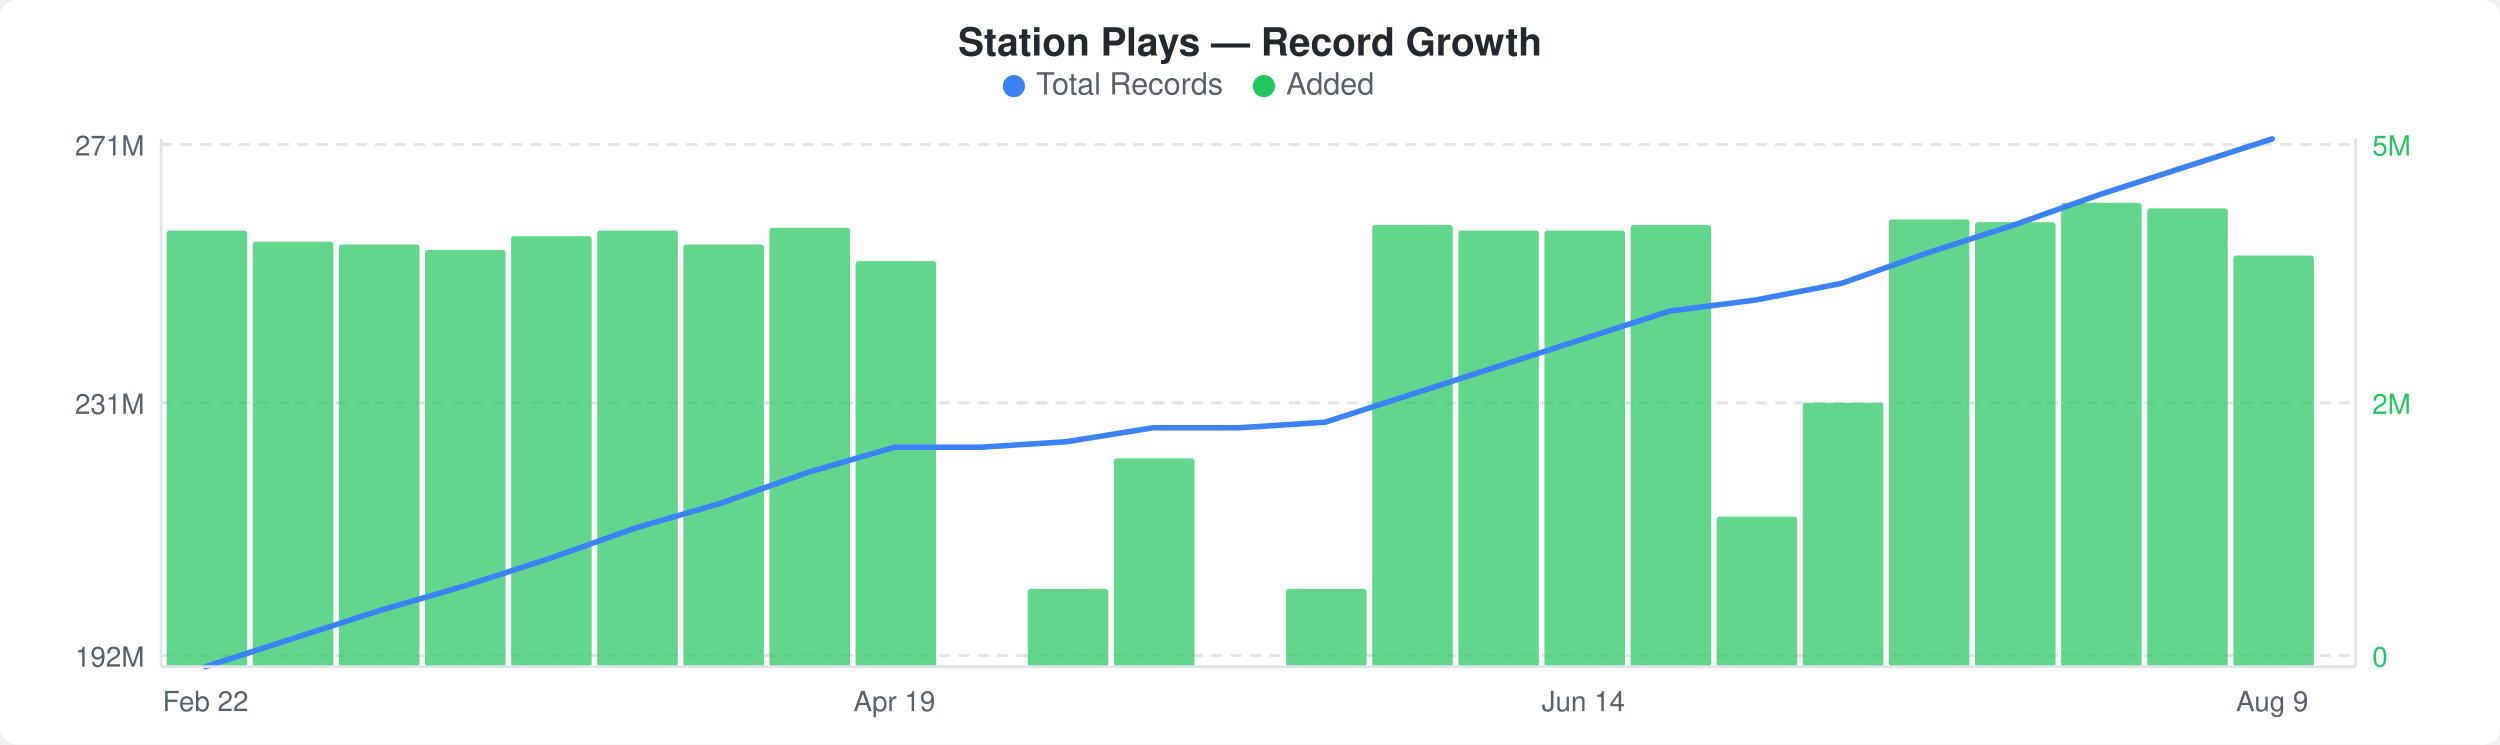
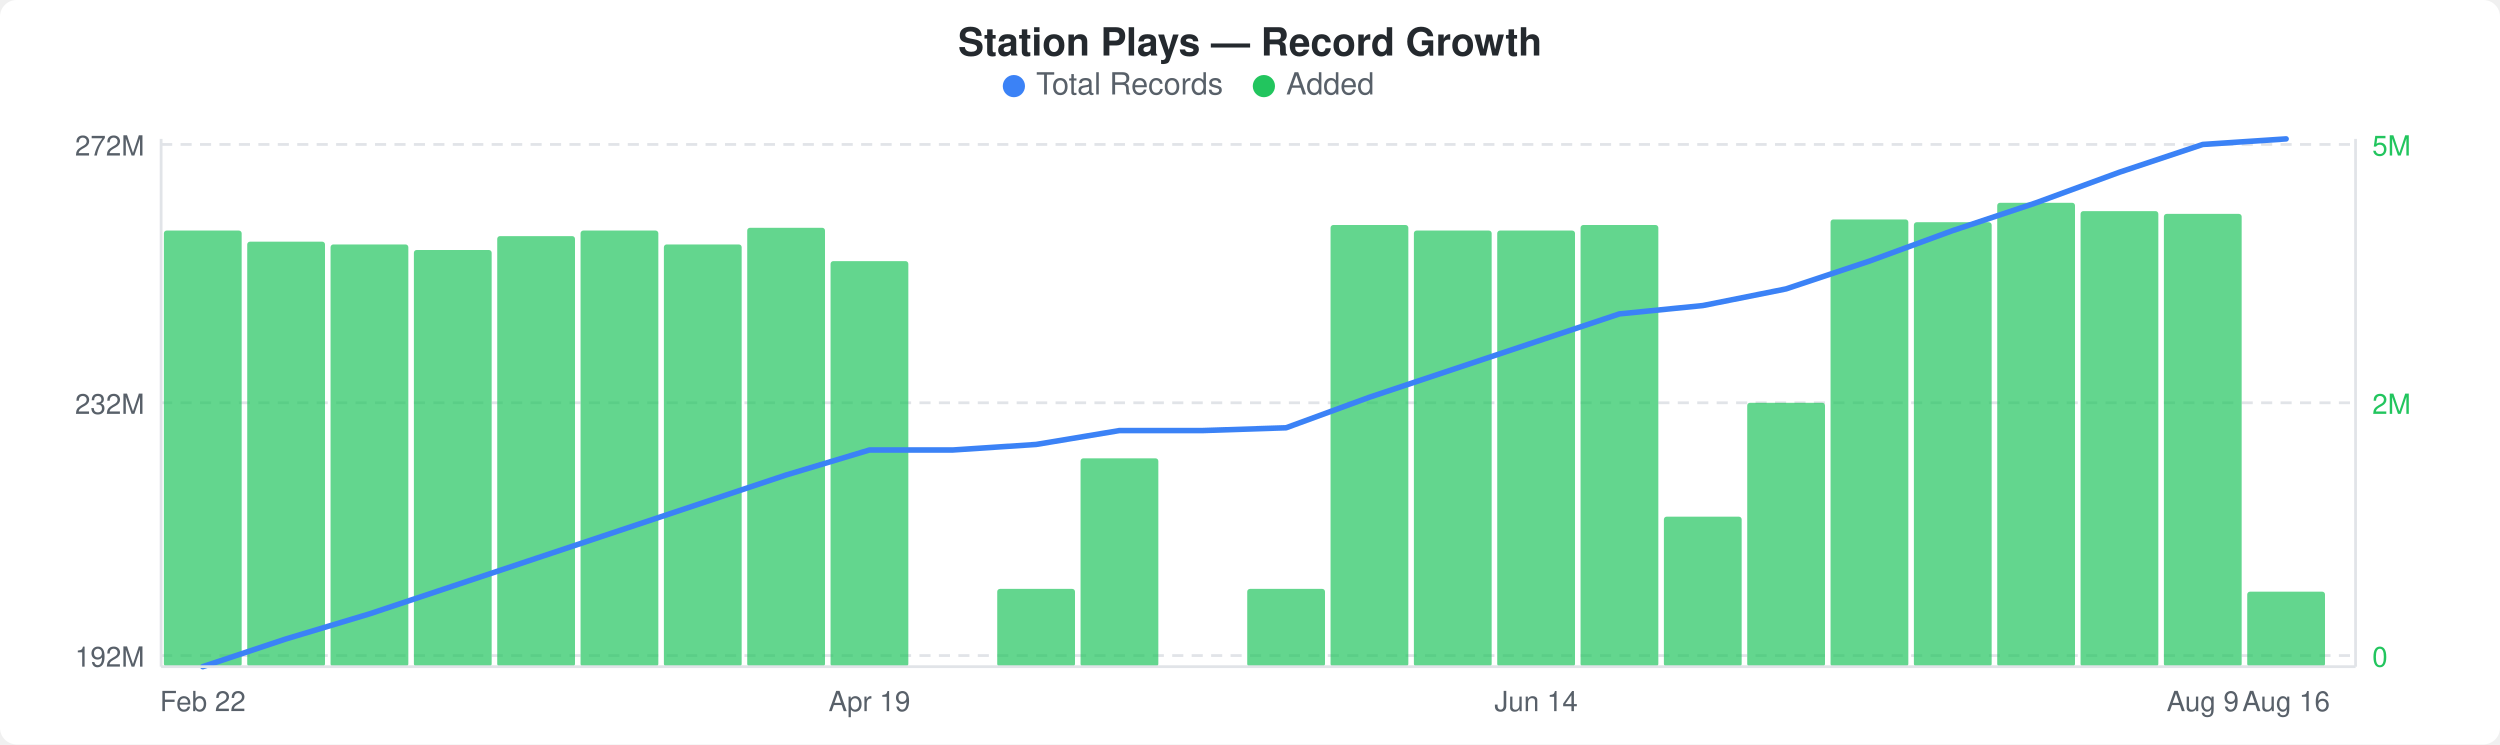
<svg xmlns="http://www.w3.org/2000/svg" width="900" height="268" viewBox="0 0 900 268">
  <rect width="900" height="268" fill="#ffffff" rx="6" ry="6" />
  <text x="450" y="20" text-anchor="middle" font-family="-apple-system, BlinkMacSystemFont, &quot;Segoe UI&quot;, Helvetica, Arial, sans-serif" font-size="14" font-weight="600" fill="#24292e">Station Plays — Record Growth</text>
  <circle cx="365" cy="31" r="4" fill="#3b82f6" />
  <text x="373" y="34" font-family="-apple-system, BlinkMacSystemFont, &quot;Segoe UI&quot;, Helvetica, Arial, sans-serif" font-size="11" fill="#586069">Total Records</text>
  <circle cx="455" cy="31" r="4" fill="#22c55e" />
  <text x="463" y="34" font-family="-apple-system, BlinkMacSystemFont, &quot;Segoe UI&quot;, Helvetica, Arial, sans-serif" font-size="11" fill="#586069">Added</text>
  <line x1="58" y1="52" x2="848" y2="52" stroke="#e1e4e8" stroke-width="1" stroke-dasharray="4,3" />
  <line x1="58" y1="145" x2="848" y2="145" stroke="#e1e4e8" stroke-width="1" stroke-dasharray="4,3" />
  <line x1="58" y1="236" x2="848" y2="236" stroke="#e1e4e8" stroke-width="1" stroke-dasharray="4,3" />
-   <rect x="60" y="83" width="29" height="157" rx="1" fill="#22c55eb3" />
-   <rect x="91" y="87" width="29" height="153" rx="1" fill="#22c55eb3" />
-   <rect x="122" y="88" width="29" height="152" rx="1" fill="#22c55eb3" />
-   <rect x="153" y="90" width="29" height="150" rx="1" fill="#22c55eb3" />
-   <rect x="184" y="85" width="29" height="155" rx="1" fill="#22c55eb3" />
-   <rect x="215" y="83" width="29" height="157" rx="1" fill="#22c55eb3" />
-   <rect x="246" y="88" width="29" height="152" rx="1" fill="#22c55eb3" />
-   <rect x="277" y="82" width="29" height="158" rx="1" fill="#22c55eb3" />
-   <rect x="308" y="94" width="29" height="146" rx="1" fill="#22c55eb3" />
-   <rect x="370" y="212" width="29" height="28" rx="1" fill="#22c55eb3" />
-   <rect x="401" y="165" width="29" height="75" rx="1" fill="#22c55eb3" />
-   <rect x="463" y="212" width="29" height="28" rx="1" fill="#22c55eb3" />
-   <rect x="494" y="81" width="29" height="159" rx="1" fill="#22c55eb3" />
-   <rect x="525" y="83" width="29" height="157" rx="1" fill="#22c55eb3" />
-   <rect x="556" y="83" width="29" height="157" rx="1" fill="#22c55eb3" />
-   <rect x="587" y="81" width="29" height="159" rx="1" fill="#22c55eb3" />
-   <rect x="618" y="186" width="29" height="54" rx="1" fill="#22c55eb3" />
-   <rect x="649" y="145" width="29" height="95" rx="1" fill="#22c55eb3" />
-   <rect x="680" y="79" width="29" height="161" rx="1" fill="#22c55eb3" />
-   <rect x="711" y="80" width="29" height="160" rx="1" fill="#22c55eb3" />
-   <rect x="742" y="73" width="29" height="167" rx="1" fill="#22c55eb3" />
-   <rect x="773" y="75" width="29" height="165" rx="1" fill="#22c55eb3" />
-   <rect x="804" y="92" width="29" height="148" rx="1" fill="#22c55eb3" />
-   <polyline points="74,240 105,230 136,220 167,211 198,201 229,190 260,181 291,170 322,161 353,161 384,159 415,154 446,154 477,152 508,142 539,132 570,122 601,112 632,108 663,102 694,91 725,81 756,70 787,60 818,50" fill="none" stroke="#3b82f6" stroke-width="2" stroke-linejoin="round" stroke-linecap="round" />
-   <text x="52" y="56" text-anchor="end" font-family="-apple-system, BlinkMacSystemFont, &quot;Segoe UI&quot;, Helvetica, Arial, sans-serif" font-size="10" fill="#586069">271M</text>
-   <text x="52" y="149" text-anchor="end" font-family="-apple-system, BlinkMacSystemFont, &quot;Segoe UI&quot;, Helvetica, Arial, sans-serif" font-size="10" fill="#586069">231M</text>
+   <rect x="59" y="83" width="28" height="157" rx="1" fill="#22c55eb3" />
+   <rect x="89" y="87" width="28" height="153" rx="1" fill="#22c55eb3" />
+   <rect x="119" y="88" width="28" height="152" rx="1" fill="#22c55eb3" />
+   <rect x="149" y="90" width="28" height="150" rx="1" fill="#22c55eb3" />
+   <rect x="179" y="85" width="28" height="155" rx="1" fill="#22c55eb3" />
+   <rect x="209" y="83" width="28" height="157" rx="1" fill="#22c55eb3" />
+   <rect x="239" y="88" width="28" height="152" rx="1" fill="#22c55eb3" />
+   <rect x="269" y="82" width="28" height="158" rx="1" fill="#22c55eb3" />
+   <rect x="299" y="94" width="28" height="146" rx="1" fill="#22c55eb3" />
+   <rect x="359" y="212" width="28" height="28" rx="1" fill="#22c55eb3" />
+   <rect x="389" y="165" width="28" height="75" rx="1" fill="#22c55eb3" />
+   <rect x="449" y="212" width="28" height="28" rx="1" fill="#22c55eb3" />
+   <rect x="479" y="81" width="28" height="159" rx="1" fill="#22c55eb3" />
+   <rect x="509" y="83" width="28" height="157" rx="1" fill="#22c55eb3" />
+   <rect x="539" y="83" width="28" height="157" rx="1" fill="#22c55eb3" />
+   <rect x="569" y="81" width="28" height="159" rx="1" fill="#22c55eb3" />
+   <rect x="599" y="186" width="28" height="54" rx="1" fill="#22c55eb3" />
+   <rect x="629" y="145" width="28" height="95" rx="1" fill="#22c55eb3" />
+   <rect x="659" y="79" width="28" height="161" rx="1" fill="#22c55eb3" />
+   <rect x="689" y="80" width="28" height="160" rx="1" fill="#22c55eb3" />
+   <rect x="719" y="73" width="28" height="167" rx="1" fill="#22c55eb3" />
+   <rect x="749" y="76" width="28" height="164" rx="1" fill="#22c55eb3" />
+   <rect x="779" y="77" width="28" height="163" rx="1" fill="#22c55eb3" />
+   <rect x="809" y="213" width="28" height="27" rx="1" fill="#22c55eb3" />
+   <polyline points="73,240 103,230 133,221 163,211 193,201 223,191 253,181 283,171 313,162 343,162 373,160 403,155 433,155 463,154 493,143 523,133 553,123 583,113 613,110 643,104 673,94 703,83 733,73 763,62 793,52 823,50" fill="none" stroke="#3b82f6" stroke-width="2" stroke-linejoin="round" stroke-linecap="round" />
+   <text x="52" y="56" text-anchor="end" font-family="-apple-system, BlinkMacSystemFont, &quot;Segoe UI&quot;, Helvetica, Arial, sans-serif" font-size="10" fill="#586069">272M</text>
+   <text x="52" y="149" text-anchor="end" font-family="-apple-system, BlinkMacSystemFont, &quot;Segoe UI&quot;, Helvetica, Arial, sans-serif" font-size="10" fill="#586069">232M</text>
  <text x="52" y="240" text-anchor="end" font-family="-apple-system, BlinkMacSystemFont, &quot;Segoe UI&quot;, Helvetica, Arial, sans-serif" font-size="10" fill="#586069">192M</text>
  <text x="854" y="56" text-anchor="start" font-family="-apple-system, BlinkMacSystemFont, &quot;Segoe UI&quot;, Helvetica, Arial, sans-serif" font-size="10" fill="#22c55e">5M</text>
  <text x="854" y="149" text-anchor="start" font-family="-apple-system, BlinkMacSystemFont, &quot;Segoe UI&quot;, Helvetica, Arial, sans-serif" font-size="10" fill="#22c55e">2M</text>
  <text x="854" y="240" text-anchor="start" font-family="-apple-system, BlinkMacSystemFont, &quot;Segoe UI&quot;, Helvetica, Arial, sans-serif" font-size="10" fill="#22c55e">0</text>
  <line x1="58" y1="50" x2="58" y2="240" stroke="#e1e4e8" stroke-width="1" />
  <line x1="58" y1="240" x2="848" y2="240" stroke="#e1e4e8" stroke-width="1" />
  <line x1="848" y1="50" x2="848" y2="240" stroke="#e1e4e8" stroke-width="1" />
-   <text x="74" y="256" text-anchor="middle" font-family="-apple-system, BlinkMacSystemFont, &quot;Segoe UI&quot;, Helvetica, Arial, sans-serif" font-size="10" fill="#586069">Feb 22</text>
-   <text x="322" y="256" text-anchor="middle" font-family="-apple-system, BlinkMacSystemFont, &quot;Segoe UI&quot;, Helvetica, Arial, sans-serif" font-size="10" fill="#586069">Apr 19</text>
-   <text x="570" y="256" text-anchor="middle" font-family="-apple-system, BlinkMacSystemFont, &quot;Segoe UI&quot;, Helvetica, Arial, sans-serif" font-size="10" fill="#586069">Jun 14</text>
-   <text x="818" y="256" text-anchor="middle" font-family="-apple-system, BlinkMacSystemFont, &quot;Segoe UI&quot;, Helvetica, Arial, sans-serif" font-size="10" fill="#586069">Aug 9</text>
+   <text x="73" y="256" text-anchor="middle" font-family="-apple-system, BlinkMacSystemFont, &quot;Segoe UI&quot;, Helvetica, Arial, sans-serif" font-size="10" fill="#586069">Feb 22</text>
+   <text x="313" y="256" text-anchor="middle" font-family="-apple-system, BlinkMacSystemFont, &quot;Segoe UI&quot;, Helvetica, Arial, sans-serif" font-size="10" fill="#586069">Apr 19</text>
+   <text x="553" y="256" text-anchor="middle" font-family="-apple-system, BlinkMacSystemFont, &quot;Segoe UI&quot;, Helvetica, Arial, sans-serif" font-size="10" fill="#586069">Jun 14</text>
+   <text x="793" y="256" text-anchor="middle" font-family="-apple-system, BlinkMacSystemFont, &quot;Segoe UI&quot;, Helvetica, Arial, sans-serif" font-size="10" fill="#586069">Aug 9</text>
+   <text x="823" y="256" text-anchor="middle" font-family="-apple-system, BlinkMacSystemFont, &quot;Segoe UI&quot;, Helvetica, Arial, sans-serif" font-size="10" fill="#586069">Aug 16</text>
</svg>
